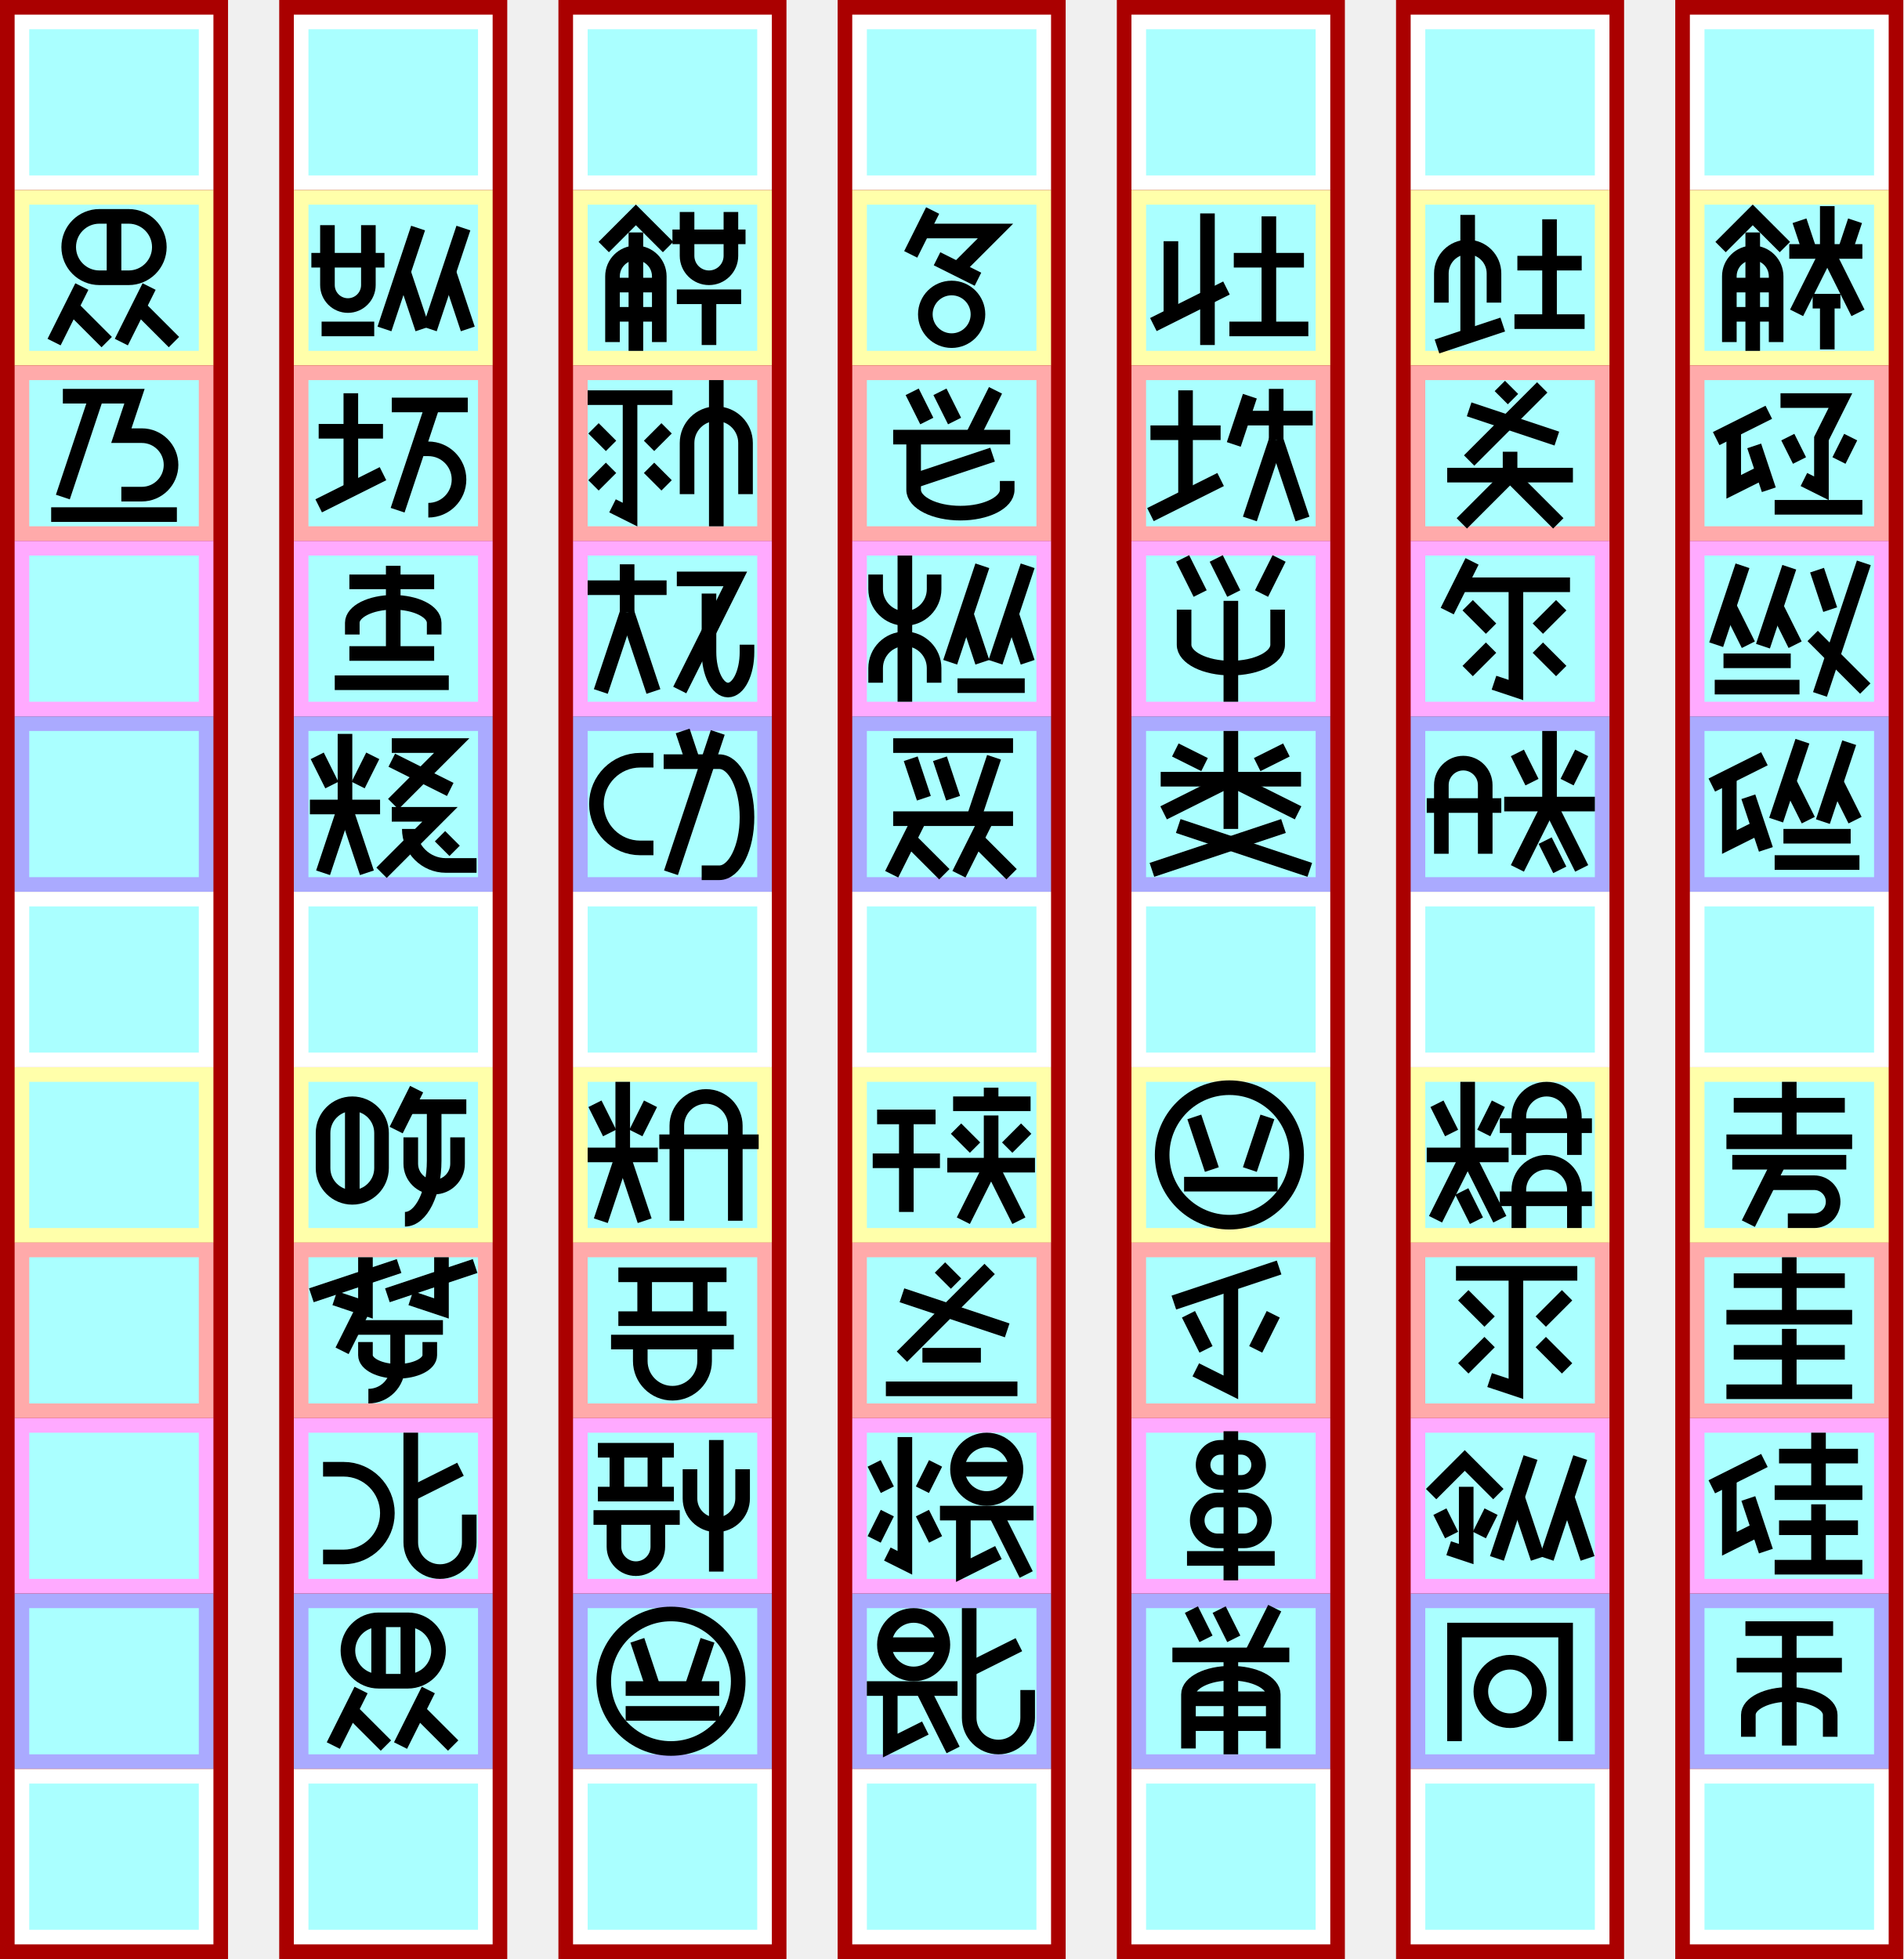
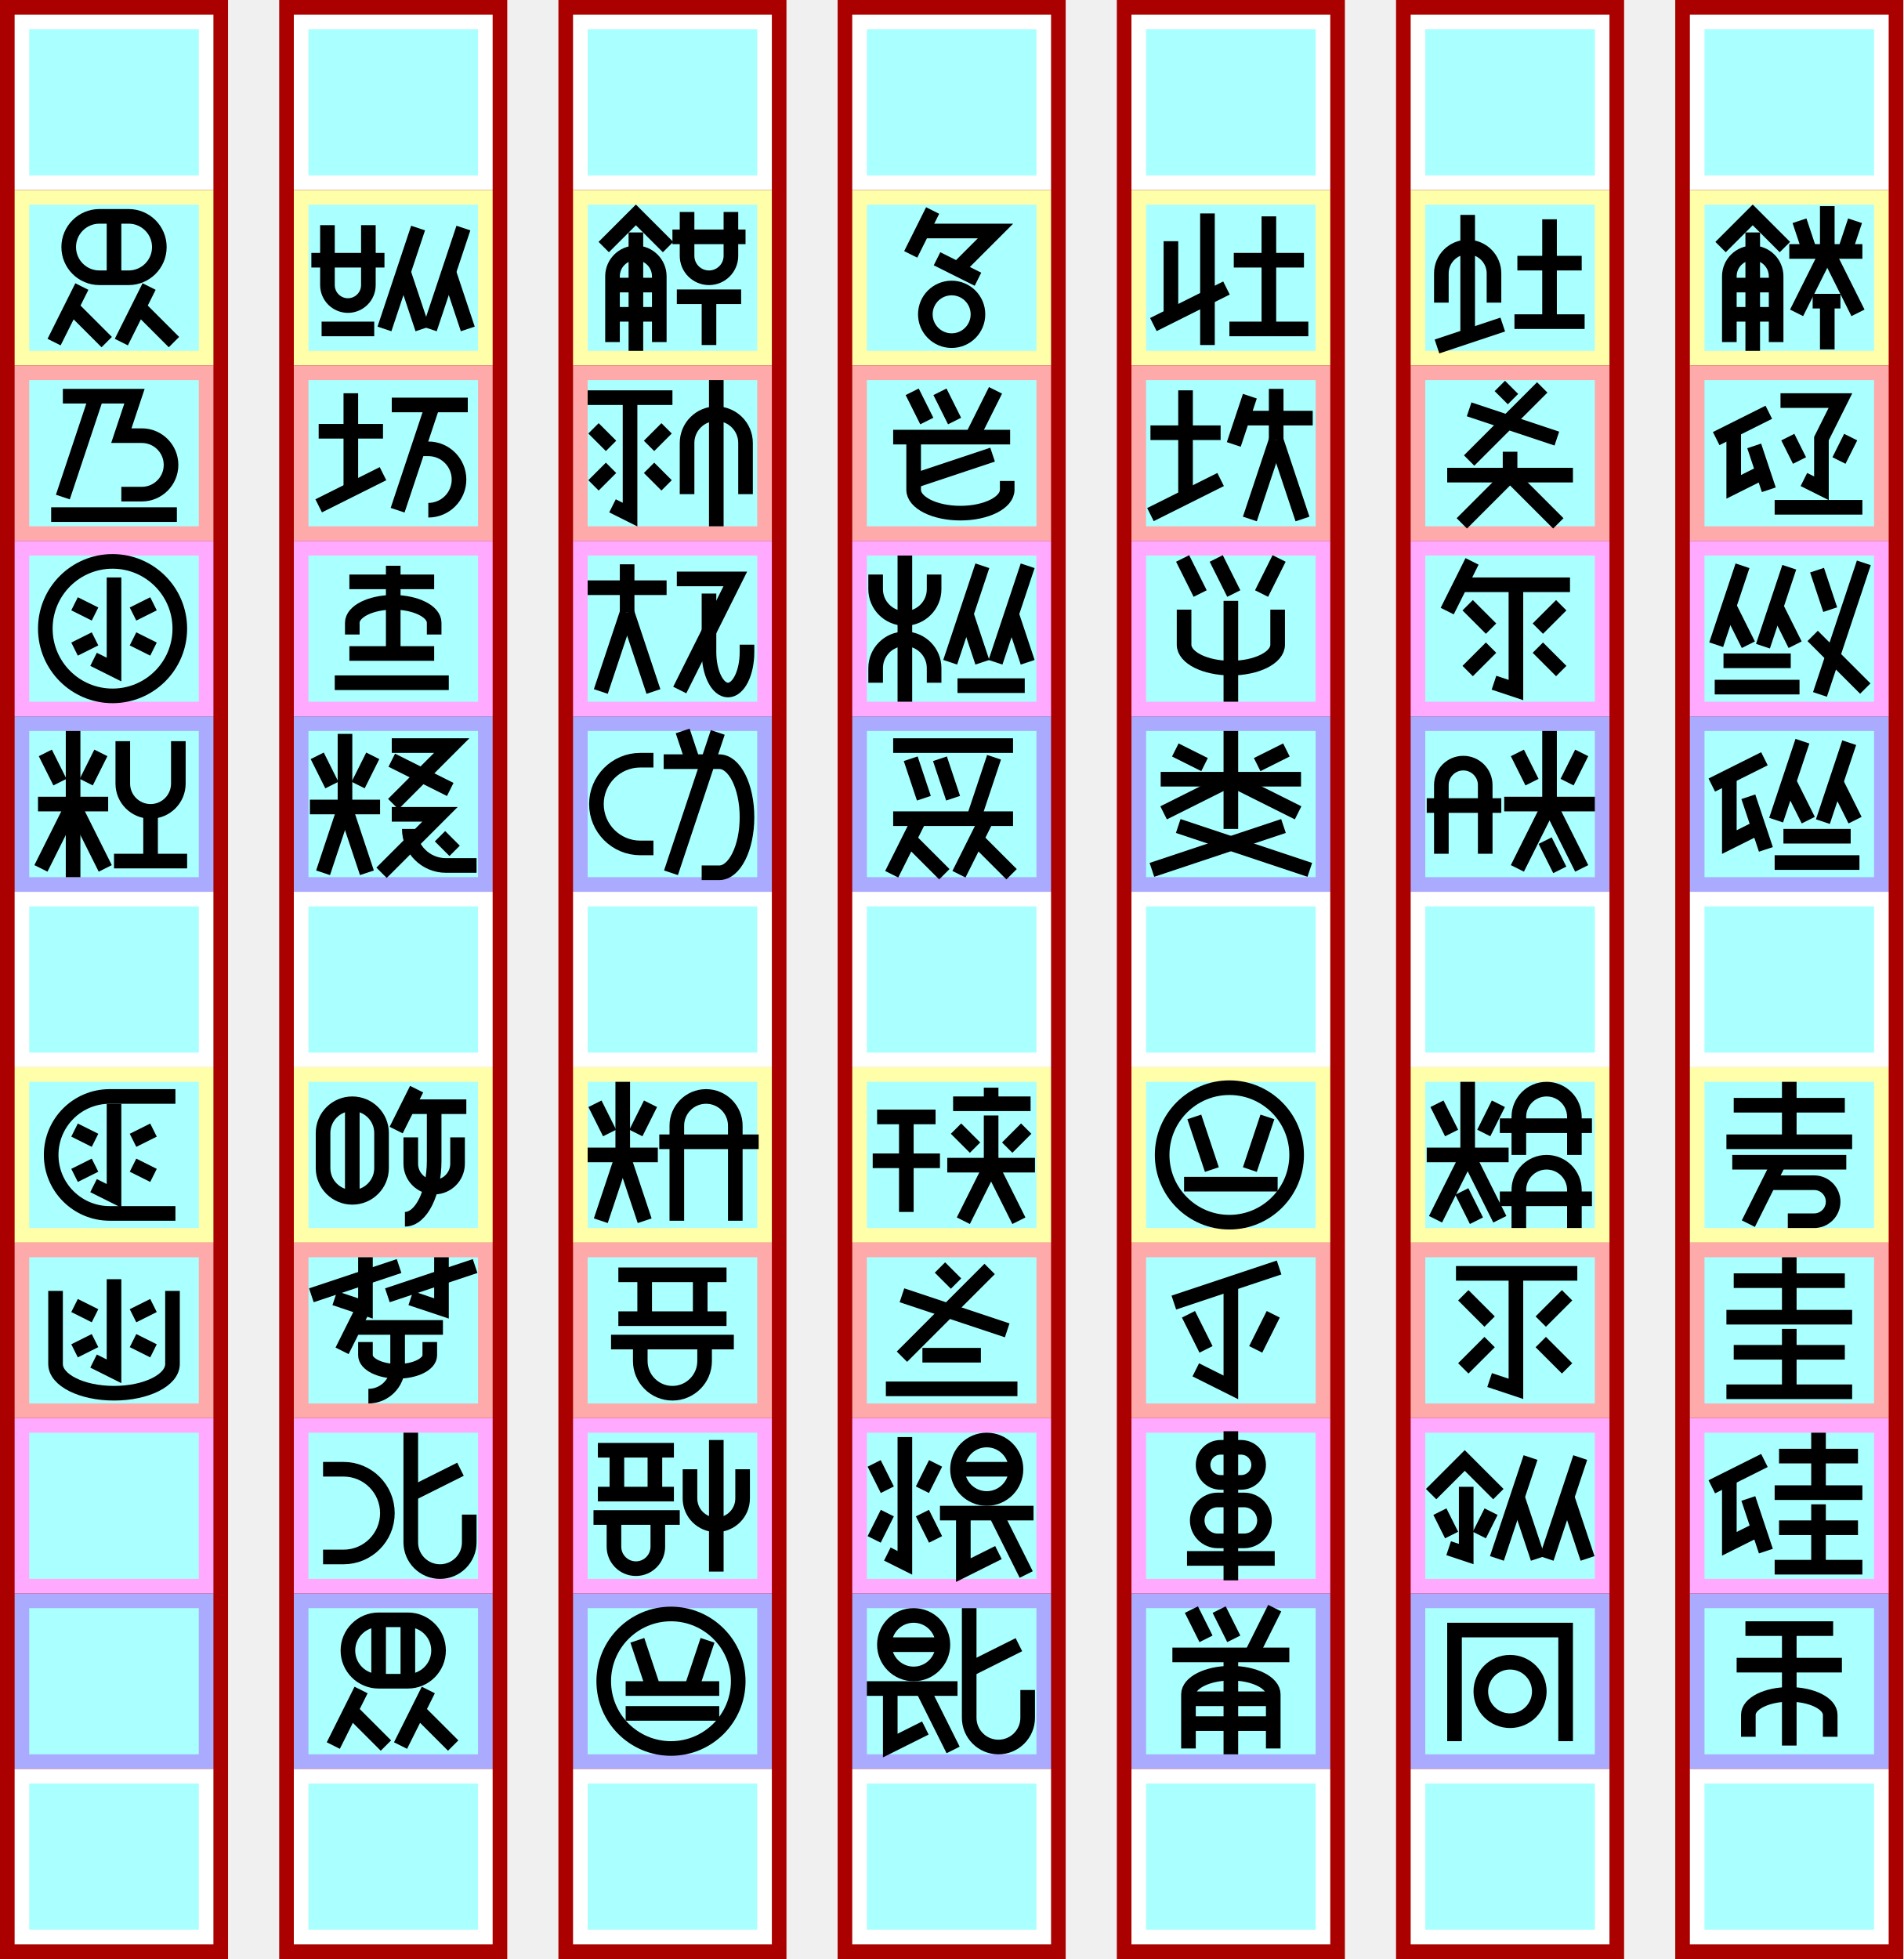
<svg xmlns="http://www.w3.org/2000/svg" width="1302px" height="1340px" version="1.1" viewBox="-19 -130 1302 1340">
  <g id="column6" stroke-width="0" transform="translate(-9, -120)">
    <path fill="#a00" d="m-10 -10h156v1340h-156" />
    <path fill="#fff" d="m0 0h136v120h-136" />
    <path fill="#ffa" d="m0 120h136v120h-136" />
    <path fill="#faa" d="m0 240h136v120h-136" />
    <path fill="#faf" d="m0 360h136v120h-136" />
    <path fill="#aaf" d="m0 480h136v120h-136" />
    <path fill="#fff" d="m0 600h136v120h-136" />
    <path fill="#ffa" d="m0 720h136v120h-136" />
    <path fill="#faa" d="m0 840h136v120h-136" />
    <path fill="#faf" d="m0 960h136v120h-136" />
    <path fill="#aaf" d="m0 1080h136v120h-136" />
    <path fill="#fff" d="m0 1200h136v120h-136" />
    <path fill="#aff" d="m10 10h116v100h-116" />
    <path fill="#aff" d="m10 130h116v100h-116" />
    <path fill="#aff" d="m10 250h116v100h-116" />
    <path fill="#aff" d="m10 370h116v100h-116" />
    <path fill="#aff" d="m10 490h116v100h-116" />
    <path fill="#aff" d="m10 610h116v100h-116" />
    <path fill="#aff" d="m10 730h116v100h-116" />
    <path fill="#aff" d="m10 850h116v100h-116" />
    <path fill="#aff" d="m10 970h116v100h-116" />
    <path fill="#aff" d="m10 1090h116v100h-116" />
    <path fill="#aff" d="m10 1210h116v100h-116" />
  </g>
  <g id="column5" stroke-width="0" transform="translate(182, -120)">
    <path fill="#a00" d="m-10 -10h156v1340h-156" />
    <path fill="#fff" d="m0 0h136v120h-136" />
    <path fill="#ffa" d="m0 120h136v120h-136" />
    <path fill="#faa" d="m0 240h136v120h-136" />
    <path fill="#faf" d="m0 360h136v120h-136" />
    <path fill="#aaf" d="m0 480h136v120h-136" />
    <path fill="#fff" d="m0 600h136v120h-136" />
    <path fill="#ffa" d="m0 720h136v120h-136" />
    <path fill="#faa" d="m0 840h136v120h-136" />
    <path fill="#faf" d="m0 960h136v120h-136" />
    <path fill="#aaf" d="m0 1080h136v120h-136" />
    <path fill="#fff" d="m0 1200h136v120h-136" />
    <path fill="#aff" d="m10 10h116v100h-116" />
    <path fill="#aff" d="m10 130h116v100h-116" />
    <path fill="#aff" d="m10 250h116v100h-116" />
    <path fill="#aff" d="m10 370h116v100h-116" />
    <path fill="#aff" d="m10 490h116v100h-116" />
    <path fill="#aff" d="m10 610h116v100h-116" />
    <path fill="#aff" d="m10 730h116v100h-116" />
    <path fill="#aff" d="m10 850h116v100h-116" />
    <path fill="#aff" d="m10 970h116v100h-116" />
    <path fill="#aff" d="m10 1090h116v100h-116" />
    <path fill="#aff" d="m10 1210h116v100h-116" />
  </g>
  <g id="column4" stroke-width="0" transform="translate(373, -120)">
    <path fill="#a00" d="m-10 -10h156v1340h-156" />
    <path fill="#fff" d="m0 0h136v120h-136" />
    <path fill="#ffa" d="m0 120h136v120h-136" />
    <path fill="#faa" d="m0 240h136v120h-136" />
    <path fill="#faf" d="m0 360h136v120h-136" />
    <path fill="#aaf" d="m0 480h136v120h-136" />
    <path fill="#fff" d="m0 600h136v120h-136" />
    <path fill="#ffa" d="m0 720h136v120h-136" />
    <path fill="#faa" d="m0 840h136v120h-136" />
    <path fill="#faf" d="m0 960h136v120h-136" />
    <path fill="#aaf" d="m0 1080h136v120h-136" />
    <path fill="#fff" d="m0 1200h136v120h-136" />
    <path fill="#aff" d="m10 10h116v100h-116" />
    <path fill="#aff" d="m10 130h116v100h-116" />
    <path fill="#aff" d="m10 250h116v100h-116" />
    <path fill="#aff" d="m10 370h116v100h-116" />
    <path fill="#aff" d="m10 490h116v100h-116" />
    <path fill="#aff" d="m10 610h116v100h-116" />
    <path fill="#aff" d="m10 730h116v100h-116" />
    <path fill="#aff" d="m10 850h116v100h-116" />
    <path fill="#aff" d="m10 970h116v100h-116" />
    <path fill="#aff" d="m10 1090h116v100h-116" />
    <path fill="#aff" d="m10 1210h116v100h-116" />
  </g>
  <g id="column3" stroke-width="0" transform="translate(564, -120)">
    <path fill="#a00" d="m-10 -10h156v1340h-156" />
    <path fill="#fff" d="m0 0h136v120h-136" />
    <path fill="#ffa" d="m0 120h136v120h-136" />
    <path fill="#faa" d="m0 240h136v120h-136" />
    <path fill="#faf" d="m0 360h136v120h-136" />
    <path fill="#aaf" d="m0 480h136v120h-136" />
    <path fill="#fff" d="m0 600h136v120h-136" />
    <path fill="#ffa" d="m0 720h136v120h-136" />
    <path fill="#faa" d="m0 840h136v120h-136" />
    <path fill="#faf" d="m0 960h136v120h-136" />
    <path fill="#aaf" d="m0 1080h136v120h-136" />
    <path fill="#fff" d="m0 1200h136v120h-136" />
    <path fill="#aff" d="m10 10h116v100h-116" />
    <path fill="#aff" d="m10 130h116v100h-116" />
    <path fill="#aff" d="m10 250h116v100h-116" />
    <path fill="#aff" d="m10 370h116v100h-116" />
    <path fill="#aff" d="m10 490h116v100h-116" />
    <path fill="#aff" d="m10 610h116v100h-116" />
    <path fill="#aff" d="m10 730h116v100h-116" />
    <path fill="#aff" d="m10 850h116v100h-116" />
    <path fill="#aff" d="m10 970h116v100h-116" />
    <path fill="#aff" d="m10 1090h116v100h-116" />
    <path fill="#aff" d="m10 1210h116v100h-116" />
  </g>
  <g id="column2" stroke-width="0" transform="translate(755, -120)">
    <path fill="#a00" d="m-10 -10h156v1340h-156" />
    <path fill="#fff" d="m0 0h136v120h-136" />
    <path fill="#ffa" d="m0 120h136v120h-136" />
    <path fill="#faa" d="m0 240h136v120h-136" />
    <path fill="#faf" d="m0 360h136v120h-136" />
    <path fill="#aaf" d="m0 480h136v120h-136" />
    <path fill="#fff" d="m0 600h136v120h-136" />
    <path fill="#ffa" d="m0 720h136v120h-136" />
    <path fill="#faa" d="m0 840h136v120h-136" />
    <path fill="#faf" d="m0 960h136v120h-136" />
    <path fill="#aaf" d="m0 1080h136v120h-136" />
    <path fill="#fff" d="m0 1200h136v120h-136" />
    <path fill="#aff" d="m10 10h116v100h-116" />
    <path fill="#aff" d="m10 130h116v100h-116" />
    <path fill="#aff" d="m10 250h116v100h-116" />
    <path fill="#aff" d="m10 370h116v100h-116" />
    <path fill="#aff" d="m10 490h116v100h-116" />
    <path fill="#aff" d="m10 610h116v100h-116" />
    <path fill="#aff" d="m10 730h116v100h-116" />
    <path fill="#aff" d="m10 850h116v100h-116" />
    <path fill="#aff" d="m10 970h116v100h-116" />
    <path fill="#aff" d="m10 1090h116v100h-116" />
    <path fill="#aff" d="m10 1210h116v100h-116" />
  </g>
  <g id="column1" stroke-width="0" transform="translate(946, -120)">
    <path fill="#a00" d="m-10 -10h156v1340h-156" />
    <path fill="#fff" d="m0 0h136v120h-136" />
    <path fill="#ffa" d="m0 120h136v120h-136" />
    <path fill="#faa" d="m0 240h136v120h-136" />
    <path fill="#faf" d="m0 360h136v120h-136" />
    <path fill="#aaf" d="m0 480h136v120h-136" />
    <path fill="#fff" d="m0 600h136v120h-136" />
    <path fill="#ffa" d="m0 720h136v120h-136" />
    <path fill="#faa" d="m0 840h136v120h-136" />
    <path fill="#faf" d="m0 960h136v120h-136" />
    <path fill="#aaf" d="m0 1080h136v120h-136" />
    <path fill="#fff" d="m0 1200h136v120h-136" />
    <path fill="#aff" d="m10 10h116v100h-116" />
    <path fill="#aff" d="m10 130h116v100h-116" />
    <path fill="#aff" d="m10 250h116v100h-116" />
    <path fill="#aff" d="m10 370h116v100h-116" />
    <path fill="#aff" d="m10 490h116v100h-116" />
    <path fill="#aff" d="m10 610h116v100h-116" />
    <path fill="#aff" d="m10 730h116v100h-116" />
    <path fill="#aff" d="m10 850h116v100h-116" />
    <path fill="#aff" d="m10 970h116v100h-116" />
    <path fill="#aff" d="m10 1090h116v100h-116" />
    <path fill="#aff" d="m10 1210h116v100h-116" />
  </g>
  <g id="column0" stroke-width="0" transform="translate(1137, -120)">
    <path fill="#a00" d="m-10 -10h156v1340h-156" />
    <path fill="#fff" d="m0 0h136v120h-136" />
    <path fill="#ffa" d="m0 120h136v120h-136" />
    <path fill="#faa" d="m0 240h136v120h-136" />
    <path fill="#faf" d="m0 360h136v120h-136" />
    <path fill="#aaf" d="m0 480h136v120h-136" />
    <path fill="#fff" d="m0 600h136v120h-136" />
    <path fill="#ffa" d="m0 720h136v120h-136" />
    <path fill="#faa" d="m0 840h136v120h-136" />
    <path fill="#faf" d="m0 960h136v120h-136" />
    <path fill="#aaf" d="m0 1080h136v120h-136" />
    <path fill="#fff" d="m0 1200h136v120h-136" />
    <path fill="#aff" d="m10 10h116v100h-116" />
    <path fill="#aff" d="m10 130h116v100h-116" />
    <path fill="#aff" d="m10 250h116v100h-116" />
    <path fill="#aff" d="m10 370h116v100h-116" />
    <path fill="#aff" d="m10 490h116v100h-116" />
    <path fill="#aff" d="m10 610h116v100h-116" />
    <path fill="#aff" d="m10 730h116v100h-116" />
    <path fill="#aff" d="m10 850h116v100h-116" />
    <path fill="#aff" d="m10 970h116v100h-116" />
    <path fill="#aff" d="m10 1090h116v100h-116" />
    <path fill="#aff" d="m10 1210h116v100h-116" />
  </g>
  <g id="glyphs" stroke="#000" stroke-width="10" fill="none">
    <g id="腐000" transform="translate(1137, 0)">
      <path d="m21 39l22-22 22 22" />
      <path d="m59 104v-45a16 16 0 00-32 0v45" />
      <path d="m43 110v-81" />
      <path d="m59 85h-32" />
      <path d="m59 65h-32" />
      <path d="m106 42l7-21" />
      <path d="m82 42l-7-21" />
      <path d="m68 42h50" />
      <path d="m94 42v-31" />
      <path d="m94 42l-21 42" />
      <path d="m94 42l21 42" />
      <path d="m84 76h19" />
      <path d="m94 76v33" />
    </g>
    <g id="埴001" transform="translate(1137, 120)">
      <path d="m18 50l36-18" />
      <path d="m30 44v39l20-10" />
      <path d="m54 85l-10-30" />
      <path d="m62 24l41 0-13 26v34l-12-6" />
      <path d="m75 65l-8-16" />
      <path d="m102 65l8-16" />
      <path d="m58 97h60" />
    </g>
    <g id="塩002" transform="translate(1137, 240)">
      <path d="m18 71l18-54" />
      <path d="m40 71l-13-26" />
      <path d="m50 72l18-54" />
      <path d="m72 71l-13-26" />
      <path d="m23 82h46" />
      <path d="m17 100h58" />
      <path d="m87 20l9 27" />
      <path d="m119 15l-30 90" />
      <path d="m84 65l36 36" />
    </g>
    <g id="鹵003" transform="translate(1137, 360)">
      <path d="m15 47l36-18" />
      <path d="m27 41v45l20-10" />
      <path d="m52 91l-12-36" />
      <path d="m59 71l18-54" />
      <path d="m81 71l-13-26" />
      <path d="m91 72l18-54" />
      <path d="m113 71l-13-26" />
      <path d="m64 82h46" />
      <path d="m58 100h58" />
    </g>
    <g id="訴004" transform="translate(1137, 600)">
      <path d="m30 26h76" />
      <path d="m68 10v41" />
      <path d="m25 51h86" />
      <path d="m29 65h78" />
      <path d="m61 65l-21 42" />
      <path d="m54 79h31a13 13 0 110 26h-18" />
    </g>
    <g id="万005" transform="translate(1137, 720)">
      <path d="m30 26h76" />
      <path d="m68 10v41" />
      <path d="m25 51h86" />
      <path d="m30  75h76" />
      <path d="m68  59v43" />
      <path d="m25 102h86" />
    </g>
    <g id="砂006" transform="translate(1137, 840)">
      <path d="m15 47l36-18" />
      <path d="m27 41v45l20-10" />
      <path d="m52 91l-12-36" />
      <path d="m61 26h54" />
      <path d="m88 10v41" />
      <path d="m58 51h60" />
      <path d="m61 75h54" />
      <path d="m88 59v43" />
      <path d="m58 102h60" />
    </g>
    <g id="聿007" transform="translate(1137, 960)">
      <path d="m38 24h60" />
      <path d="m32 49h72" />
      <path d="m40 98v-15 a28 14 0 0 1 56 0v15" />
      <path d="m68 104v-80" />
    </g>
    <g id="阡008" transform="translate(946, 0)">
      <path d="m21 77v-20a18 18 0 0136 0l0 20" />
      <path d="m39 100v-83" />
      <path d="m18 107l45-15" />
      <path d="m117 50h-44" />
      <path d="m95 90v-70" />
      <path d="m119 90h-48" />
    </g>
    <g id="伙009" transform="translate(946, 120)">
      <path d="m61 14l9 9" />
      <path d="m90 15 l-50 50" />
      <path d="m40 30 l60 20" />
      <path d="m25 75h86" />
      <path d="m68 75v-16" />
      <path d="m68 75-33 33" />
      <path d="m68 75 33 33" />
    </g>
    <g id="飢010" transform="translate(946, 240)">
      <path d="m42 14l-17 34" />
      <path d="m34 30h75" />
      <path d="m72 30v72l-15-5" />
      <path d="m55 60l-16-16" />
      <path d="m87 60l16-16" />
      <path d="m55 73l-16 16" />
      <path d="m87 73l16 16" />
    </g>
    <g id="？011" transform="translate(946, 360)">
      <path d="m11 61h51" />
      <path d="m51 94v-47a15 15 0 00-30 0l0 47" />
      <path d="m83 45l-10-20" />
      <path d="m107 45l10-20" />
      <path d="m64 60h62" />
      <path d="m95 60v-50" />
      <path d="m95 60l22 44" />
      <path d="m95 60l-22 44" />
      <path d="m102 105l-10-20" />
    </g>
    <g id="⁉012" transform="translate(946, 600)">
      <path d="m28 45l-10-20" />
      <path d="m50 45l10-20" />
      <path d="m11 60h56" />
      <path d="m39 60v-50" />
      <path d="m39 60l22 44" />
      <path d="m39 60l-22 44" />
      <path d="m45 105l-10-20" />
      <path d="m124 90h-63" />
      <path d="m112 110v-26a19 19 90 00-38 0l0 26" />
      <path d="m124 40h-63" />
      <path d="m112 60v-26a19 19 90 00-38 0l0 26" />
    </g>
    <g id="黍013" transform="translate(946, 720)">
      <path d="m31 21h83" />
      <path d="m72 21v79l-18-6" />
      <path d="m54 54l-18-18" />
      <path d="m89 54l18-18" />
      <path d="m54 68l-18 18" />
      <path d="m89 68l18 18" />
    </g>
    <g id="瀝014" transform="translate(946, 840)">
      <path d="m14 52l23-23 23 23" />
      <path d="m38 47v46l-12-4" />
      <path d="m28 80l-8-16" />
      <path d="m47 80l8-16" />
      <path d="m59 96l23-69" />
      <path d="m87 96l-14-42" />
      <path d="m93 96l23-69" />
      <path d="m121 96l-14-42" />
    </g>
    <g id="鑼015" transform="translate(946, 960)">
      <path d="m106 101v-76h-76v76" />
      <path d="m48 67 a20 20 0 0 0 40 0a20 20 0 0 0 -40 0" />
    </g>
    <g id="刈016" transform="translate(755, 0)">
      <path d="m27 35v51" />
      <path d="m15 92l50-25" />
      <path d="m52 16v90" />
      <path d="m118 48h-48" />
      <path d="m94 95v-77" />
      <path d="m121 95h-54" />
    </g>
    <g id="帥017" transform="translate(755, 120)">
      <path d="m13 46h48" />
      <path d="m13 102l48-24" />
      <path d="m37 17v73" />
      <path d="m81 21l-11 33" />
      <path d="m76 36h48" />
      <path d="m99 51l18 54" />
      <path d="m99 51v-35" />
      <path d="m99 51l-18 54" />
    </g>
    <g id="紡018" transform="translate(755, 240)">
      <path d="m47 36-12 -24" />
      <path d="m70 36-12 -24" />
      <path d="m89 36 12 -24" />
      <path d="m100 47v24 a 32 16 0 0 1 -64 0v-24 " />
      <path d="m68 41 v 69" />
    </g>
    <g id="根019" transform="translate(755, 360)">
      <path d="m50 33l-20-10" />
      <path d="m86 33l20-10" />
      <path d="m20 43h96" />
      <path d="m68 10v67" />
      <path d="m68 43l46 23" />
      <path d="m68 43l-46 23" />
      <path d="m104 75l-90 30" />
      <path d="m32 75l90 30" />
    </g>
    <g id="＊020" transform="translate(755, 600)">
      <path d="m21 60 a46 46 0 0 0 92 0 a46 46 0 0 0 -92 0" />
      <path d="m55 70l-12 -36" />
      <path d="m81 70l 12 -36" />
      <path d="m36 80h 64" />
    </g>
    <g id="暗021" transform="translate(755, 720)">
      <path d="m29 41l72-24" />
      <path d="m68 28v71l-24-12" />
      <path d="m51 73l-12-24" />
      <path d="m85 73l12-24" />
    </g>
    <g id="哃022" transform="translate(755, 840)">
      <path d="m68 44h-7a12 12 0 110-24h14a12 12 0 110 24h-7" />
      <path d="m68 56h9a14 14 0 110 28h-18a14 14 0 110-28h9" />
      <path d="m38 96h60" />
      <path d="m68 9v102" />
    </g>
    <g id="骭023" transform="translate(755, 960)">
      <path d="m41 11l10 20" />
      <path d="m60 11l10 20" />
      <path d="m98 10l-16 32" />
      <path d="m28 42h80" />
      <path d="m97 106v-37a28 14 0 00-58 0v37" />
      <path d="m68 110v-68" />
      <path d="m97 89h-58" />
      <path d="m97 72h-58" />
    </g>
    <g id="罭024" transform="translate(564, 0)">
      <path d="m55 14l-15 30" />
      <path d="m48 28l50 0-26 26" />
      <path d="m58 47l28 14" />
      <path d="m68 103a18 18 0 000-36a18 18 90 000 36" />
    </g>
    <g id="蔦025" transform="translate(564, 120)">
      <path d="m41 18l10 20" />
      <path d="m60 18l10 20" />
      <path d="m98 17l-16 32" />
      <path d="m28 49h80" />
      <path d="m106 79v6a32 16 0 01-64 0v-36" />
      <path d="m42 79l54-18" />
    </g>
    <g id="蚩026" transform="translate(564, 240)">
      <path d="m56 97v-10 a20 20 0 0 0 -40 0v10" />
      <path d="m56 23v10 a20 20 0 0 1 -40 0v-10" />
      <path d="m36 10v100" />
      <path d="m67 83l22-66" />
      <path d="m89 83l-11-33" />
      <path d="m98 83l22-66" />
      <path d="m120 83l-11-33" />
      <path d="m72 99h46" />
    </g>
    <g id="珈027" transform="translate(564, 360)">
      <path d="m28 20h82" />
      <path d="m40 29l9 27" />
      <path d="m60 29l9 27" />
      <path d="m83 70l14-42" />
      <path d="m28 70h82" />
      <path d="m27 108l19-38" />
      <path d="m63 108l-24-24" />
      <path d="m73 108l19-38" />
      <path d="m109 108l-24-24" />
    </g>
    <g id="＠028" transform="translate(564, 600)">
      <path d="m17 34h40" />
      <path d="m14 64h46" />
      <path d="m37 34v65" />
      <path d="m95 14v11" />
      <path d="m69 25h53" />
      <path d="m84 55l-13-13" />
      <path d="m106 55l13-13" />
      <path d="m65 67h60" />
      <path d="m95 67v-34" />
      <path d="m95 67l19 38" />
      <path d="m95 67l-19 38" />
    </g>
    <g id="灶029" transform="translate(564, 720)">
      <path d="m60 17l11 11" />
      <path d="m94 18l-60 60" />
      <path d="m34 36l72 24" />
      <path d="m48 77h40" />
      <path d="m23 100h90" />
    </g>
    <g id="稷030" transform="translate(564, 840)">
      <path d="m36 13v86l-12-6" />
      <path d="m24 49l-9-18" />
      <path d="m48 49l9-18" />
      <path d="m24 65l-9 18" />
      <path d="m48 65l9 18" />
      <path d="m72 35h40" />
      <path d="m72 35a20 20 0 0040 0a20 20 0 00-40 0" />
      <path d="m60 65h64" />
      <path d="m76 65v39l24-12" />
      <path d="m98 65l21 42" />
    </g>
    <g id="鷏031" transform="translate(564, 960)">
      <path d="m22 35h40" />
      <path d="m22 35a20 20 0 0040 0a20 20 0 00-40 0" />
      <path d="m10 65h62" />
      <path d="m26 65v39l24-12" />
      <path d="m48 65l21 42" />
      <path d="m120 66v19a20 20 90 01-40 0v-75" />
      <path d="m80 52l34-17" />
    </g>
    <g id="朽032" transform="translate(373, 0)">
      <path d="m21 39l22-22 22 22" />
      <path d="m59 104v-45a16 16 0 00-32 0v45" />
      <path d="m43 110v-81" />
      <path d="m59 85h-32" />
      <path d="m59 65h-32" />
      <path d="m68 32h50" />
      <path d="m78 15 0 30a15 15 0 0 0 30 0l0-30" />
      <path d="m71 73h44" />
      <path d="m93 73v33" />
    </g>
    <g id="粧033" transform="translate(373, 120)">
      <path d="m10 22h58" />
      <path d="m39 22v80l-12-6" />
      <path d="m26 55l-12-12" />
      <path d="m52 55l12-12" />
      <path d="m26 70l-12 12" />
      <path d="m52 70l12 12" />
      <path d="m78 88v-35a20 20 0 0140 0l0 35" />
      <path d="m98 10v100" />
    </g>
    <g id="凭034" transform="translate(373, 240)">
      <path d="m10 32h 54" />
      <path d="m37 49v-33" />
      <path d="m19 103 18-54" />
      <path d="m55 103-18-54" />
      <path d="m71 26h40l-38 76" />
      <path d="m93 36 0 40a13 26 0 0 0 26 0v-5" />
    </g>
    <g id="矩035" transform="translate(373, 360)">
      <path d="m55 90h-9a30 30 0 010-60h9" />
      <path d="m82 31-7-21" />
      <path d="m88 107h12a19 38 0 0 0 0-76h-38" />
      <path d="m67 107 32-96" />
    </g>
    <g id="斈036" transform="translate(373, 600)">
      <path d="m25 45 -10 -20" />
      <path d="m43 45 10 -20" />
      <path d="m10 60h48" />
      <path d="m34 60v-50" />
      <path d="m34 60 15 45" />
      <path d="m34 60 -15 45" />
      <path d="m59 51h68" />
      <path d="m111 105 0-65a20 20 0 0 0 -40 0l0 65" />
    </g>
    <g id="＄037" transform="translate(373, 720)">
      <path d="m31 22h74" />
      <path d="m49 22v30" />
      <path d="m87 22v30" />
      <path d="m31 52h74" />
      <path d="m26 68h84" />
      <path d="m46 68v13a22 22 0 0 0 44 0v-13" />
    </g>
    <g id="＆038" transform="translate(373, 840)">
      <path d="m17 22h52" />
      <path d="m30 22v30" />
      <path d="m56 22v30" />
      <path d="m17 52h52" />
      <path d="m14 68h59" />
      <path d="m28 68v20a15 15 0 0030 0v-20" />
      <path d="m116 35 0 20a18 18 0 0 1-36 0l0 -20" />
      <path d="m98 15v90" />
    </g>
    <g id="遍039" transform="translate(373, 960)">
      <path d="m21 60 a46 46 0 0 0 92 0 a46 46 0 0 0 -92 0" />
      <path d="m55 65l-11 -33" />
      <path d="m81 65l 11 -33" />
      <path d="m36 65h 64" />
      <path d="m36 82h 64" />
    </g>
    <g id="～040" transform="translate(182, 0)">
      <path d="m12 48h50" />
      <path d="m23 24v41a14 14 0 0028 0l0-41" />
      <path d="m19 95h36" />
      <path d="m62 95l23-69" />
      <path d="m88 95l-13-39" />
      <path d="m93 95l23-69" />
      <path d="m119 95l-13-39" />
    </g>
    <g id="嘛041" transform="translate(182, 120)">
      <path d="m17 45h44" />
      <path d="m17 96l44-22" />
      <path d="m39 19v66" />
      <path d="m67 27h52" />
      <path d="m95 27l-24 72" />
      <path d="m85 57h7a21 21 0 1 1 0 42" />
    </g>
    <g id="舗042" transform="translate(182, 240)">
      <path d="m38 28h58" />
      <path d="m40 64v-8 a28 14 0 0 1 56 0v8" />
      <path d="m68 17l0 60" />
      <path d="m38 77h58" />
      <path d="m28 97h78" />
    </g>
    <g id="悖043" transform="translate(182, 360)">
      <path d="m26 47 -10 -20" />
      <path d="m44 47 10 -20" />
      <path d="m11 62h48" />
      <path d="m35 62v-50" />
      <path d="m35 62 15 45" />
      <path d="m35 62 -15 45" />
      <path d="m67 20h41l-40 40" />
      <path d="m67 30l40 20" />
      <path d="m100 82l10 10" />
      <path d="m67 67h33l-40 40" />
      <path d="m79 77a25 25 0 0025 25h21" />
    </g>
    <g id="試044" transform="translate(182, 600)">
      <path d="m20 57v12a20 20 0 0040 0v-24a20 20 0 00-40 0v12" />
      <path d="m40 25v64" />
      <path d="m78 27h40" />
      <path d="m70 43l14-28" />
      <path d="m112 48v18a16 16 0 01-32 0l0-18" />
      <path d="m96 27v37a20 40 0 0 1 -20 40" />
    </g>
    <g id="験045" transform="translate(182, 720)">
      <path d="m49 10v35l-21-7" />
      <path d="m12 36l60-20" />
      <path d="m101 10v35l-21-7" />
      <path d="m64 36l60-20" />
      <path d="m47 46l-14 28" />
      <path d="m41 58h61" />
      <path d="m93 68l0 9a22 11 0 01-44 0l0-9" />
      <path d="m71 58v27a20 20 90 01-20 20" />
    </g>
    <g id="鸘046" transform="translate(182, 840)">
      <path d="m20 95h14a30 30 0 100-60h-14" />
      <path d="m120 66v19a20 20 90 01-40 0v-75" />
      <path d="m80 52l34-17" />
    </g>
    <g id="涙047" transform="translate(182, 960)">
      <path d="m68 18h-10a21 21 0 0 0 0 42h20a21 21 0 0 0 0 -42h-10" />
      <path d="m58 60v-42" />
      <path d="m78 60v-42" />
      <path d="m27  104l19-38" />
      <path d="m63  104l-24-24" />
      <path d="m73  104l19-38" />
      <path d="m109 104l-24-24" />
    </g>
    <g id="泪048" transform="translate(-9, 0)">
      <path d="m68 18h-10a21 21 0 0 0 0 42h20a21 21 0 0 0 0 -42h-10" />
      <path d="m68 60v-42" />
      <path d="m27  104l19-38" />
      <path d="m63  104l-24-24" />
      <path d="m73  104l19-38" />
      <path d="m109 104l-24-24" />
    </g>
    <g id="順049" transform="translate(-9, 120)">
      <path d="M73 88h14a20 20 90 000-40h-14l9-27h-49" />
      <path d="M56 21l-23 69" />
      <path d="m25 102h86" />
    </g>
+     <g id="囷050" transform="translate(-9, 240)">
+       <path d="m21 60 a46 46 0 0 0 92 0 a46 46 0 0 0 -92 0" />
+       <path d="M68 25v63l-14-7" />
+       <path d="M55 50l-14-7" />
+       <path d="M81 50l14-7" />
+       <path d="M55 67l-14 7" />
+       <path d="M81 67l14 7" />
+     </g>
+     <g id="桮051" transform="translate(-9, 360)">
+       <path d="m31 45l-10-20" />
+       <path d="m49 45l10-20" />
+       <path d="m16 60h48" />
+       <path d="m40 10v100" />
+       <path d="m40 60l22 44" />
+       <path d="m40 60l-22 44" />
+       <path d="M112 17v29a19 19 90 01-38 0v-29" />
+       <path d="M93 99v-34" />
+       <path d="M118 99h-50" />
+     </g>
+     <g id="櫃052" transform="translate(-9, 600)">
+       <path d="m110 100h-45a40 40 0 0 1 0-80h45" />
+       <path d="M68 25v63l-14-7" />
+       <path d="M55 50l-14-7" />
+       <path d="M81 50l14-7" />
+       <path d="M55 67l-14 7" />
+       <path d="M81 67l14 7" />
+     </g>
+     <g id="椀053" transform="translate(-9, 720)">
+       <path d="m28 33 0 50a40 20 0 0 0 80 0l0-50" />
+       <path d="M68 25v63l-14-7" />
+       <path d="M55 50l-14-7" />
+       <path d="M81 50l14-7" />
+       <path d="M55 67l-14 7" />
+       <path d="M81 67l14 7" />
+     </g>
  </g>
</svg>
